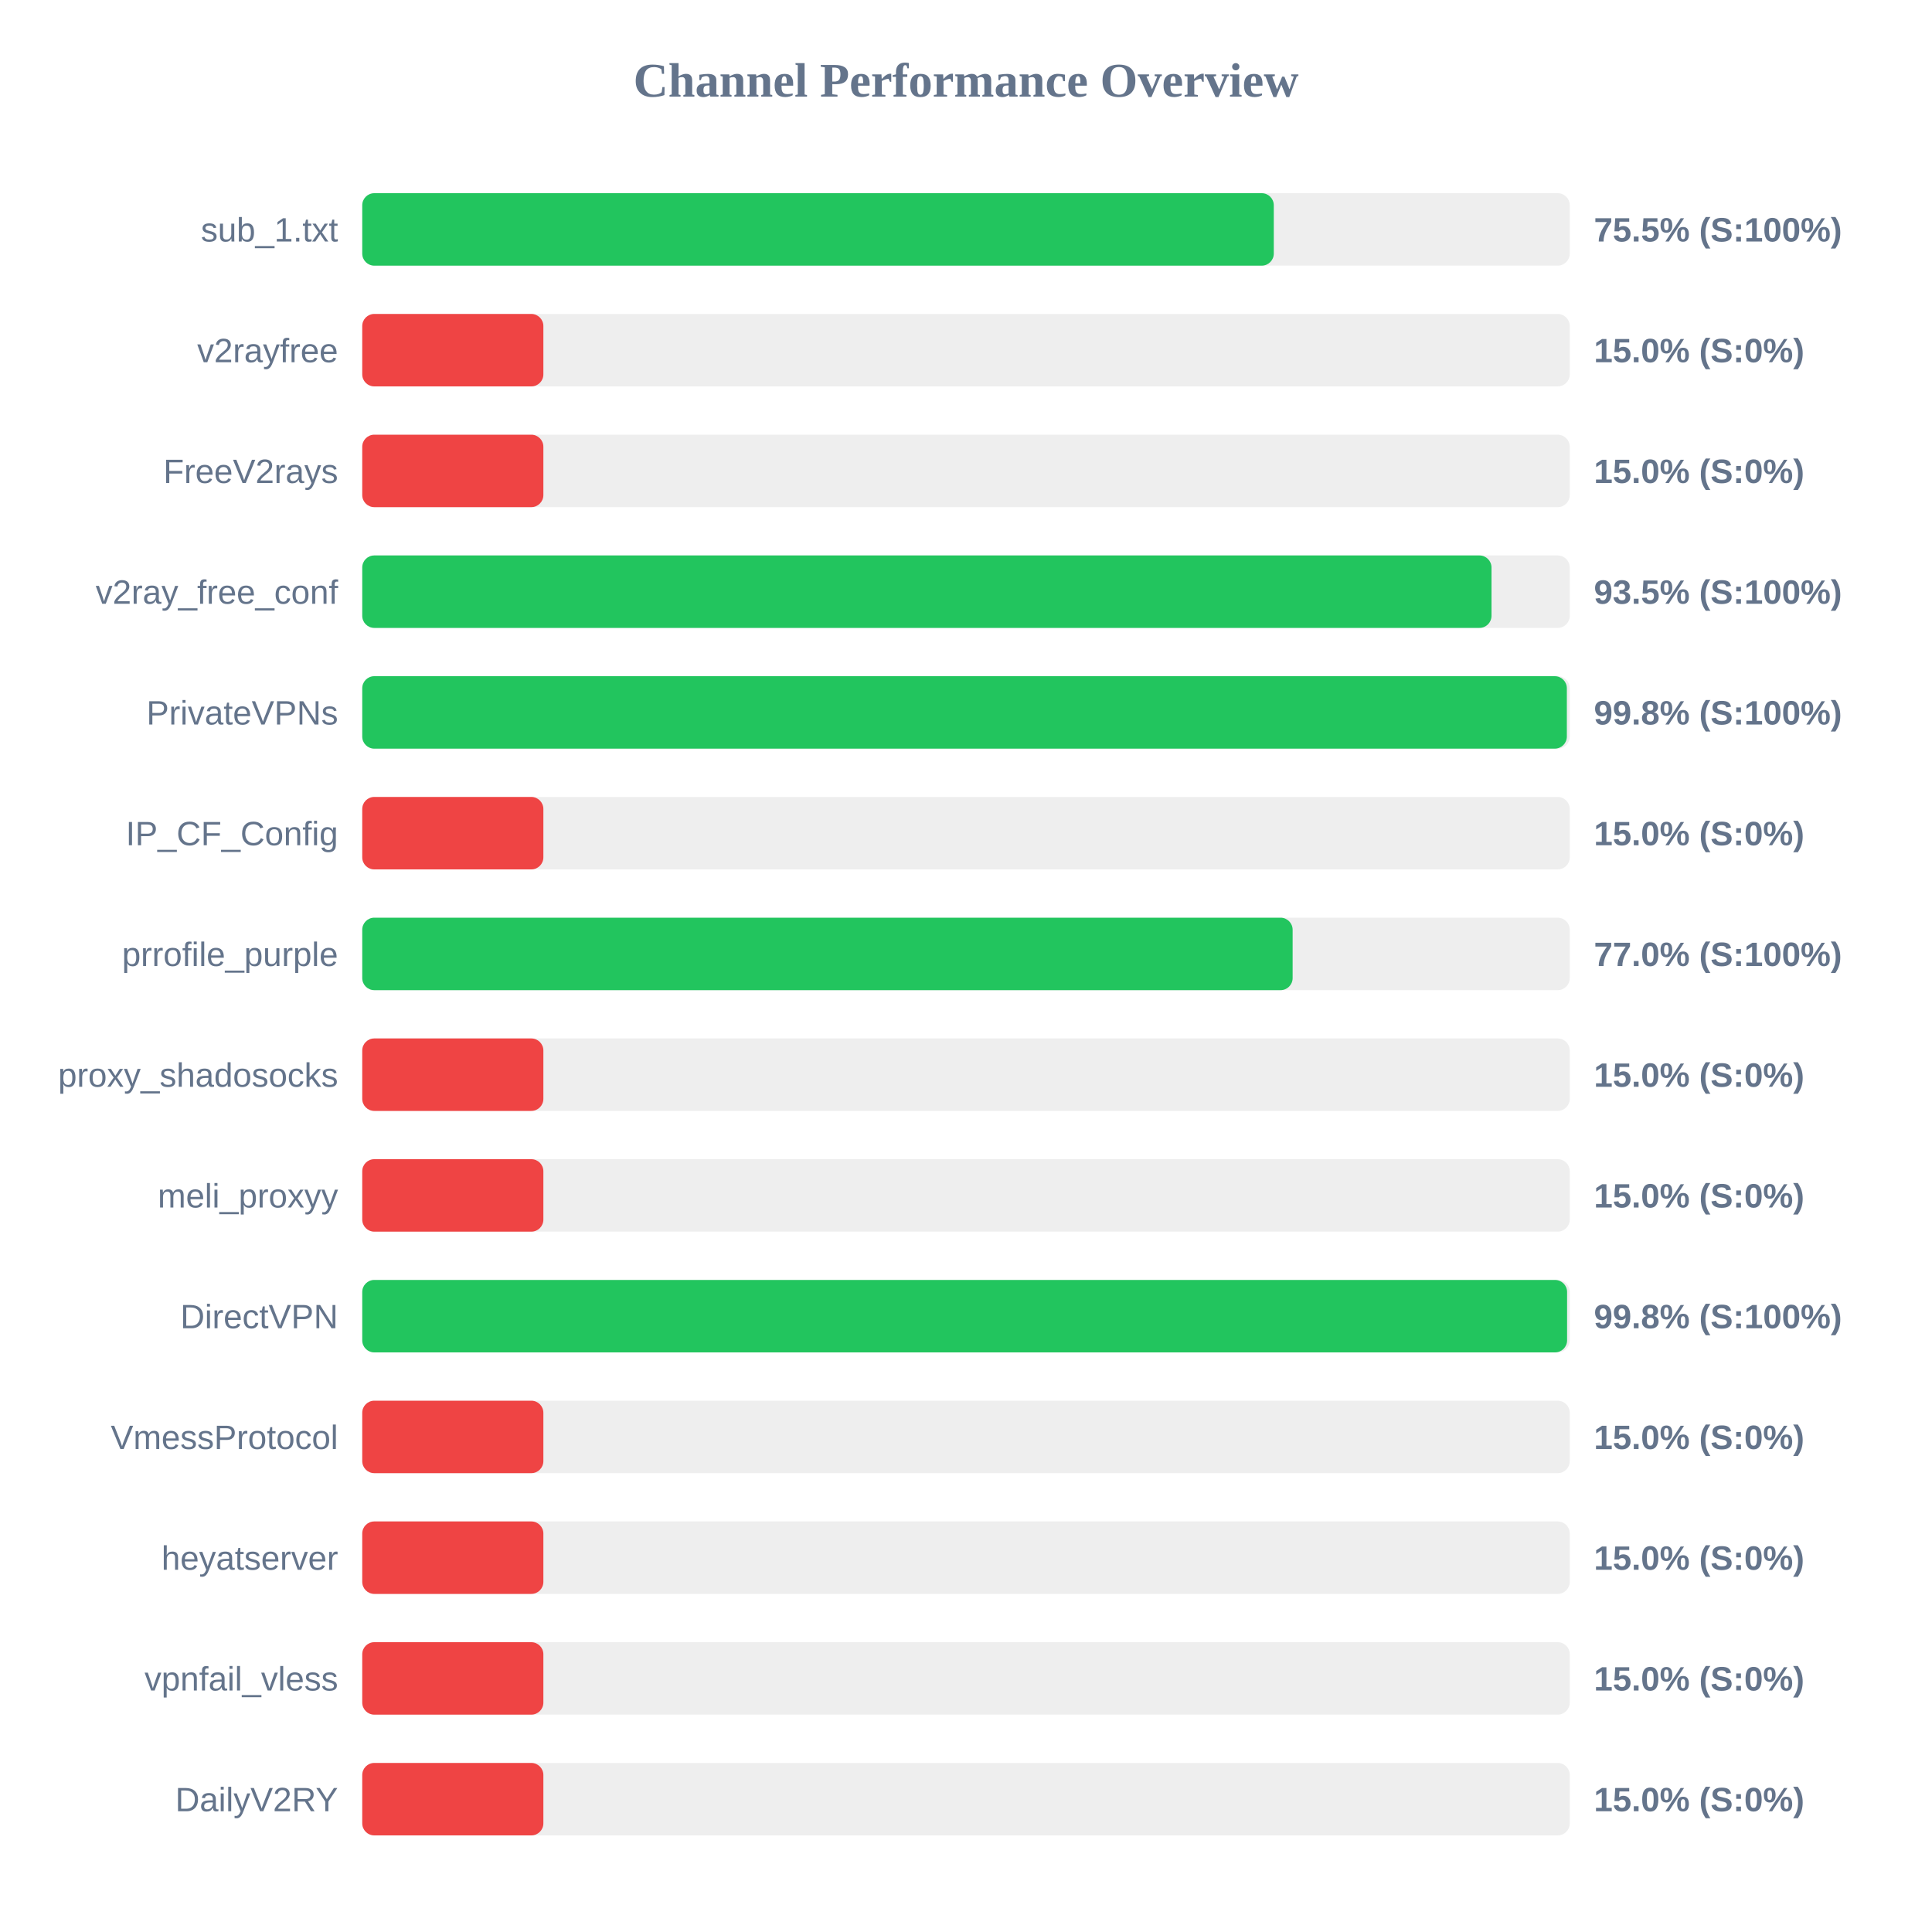
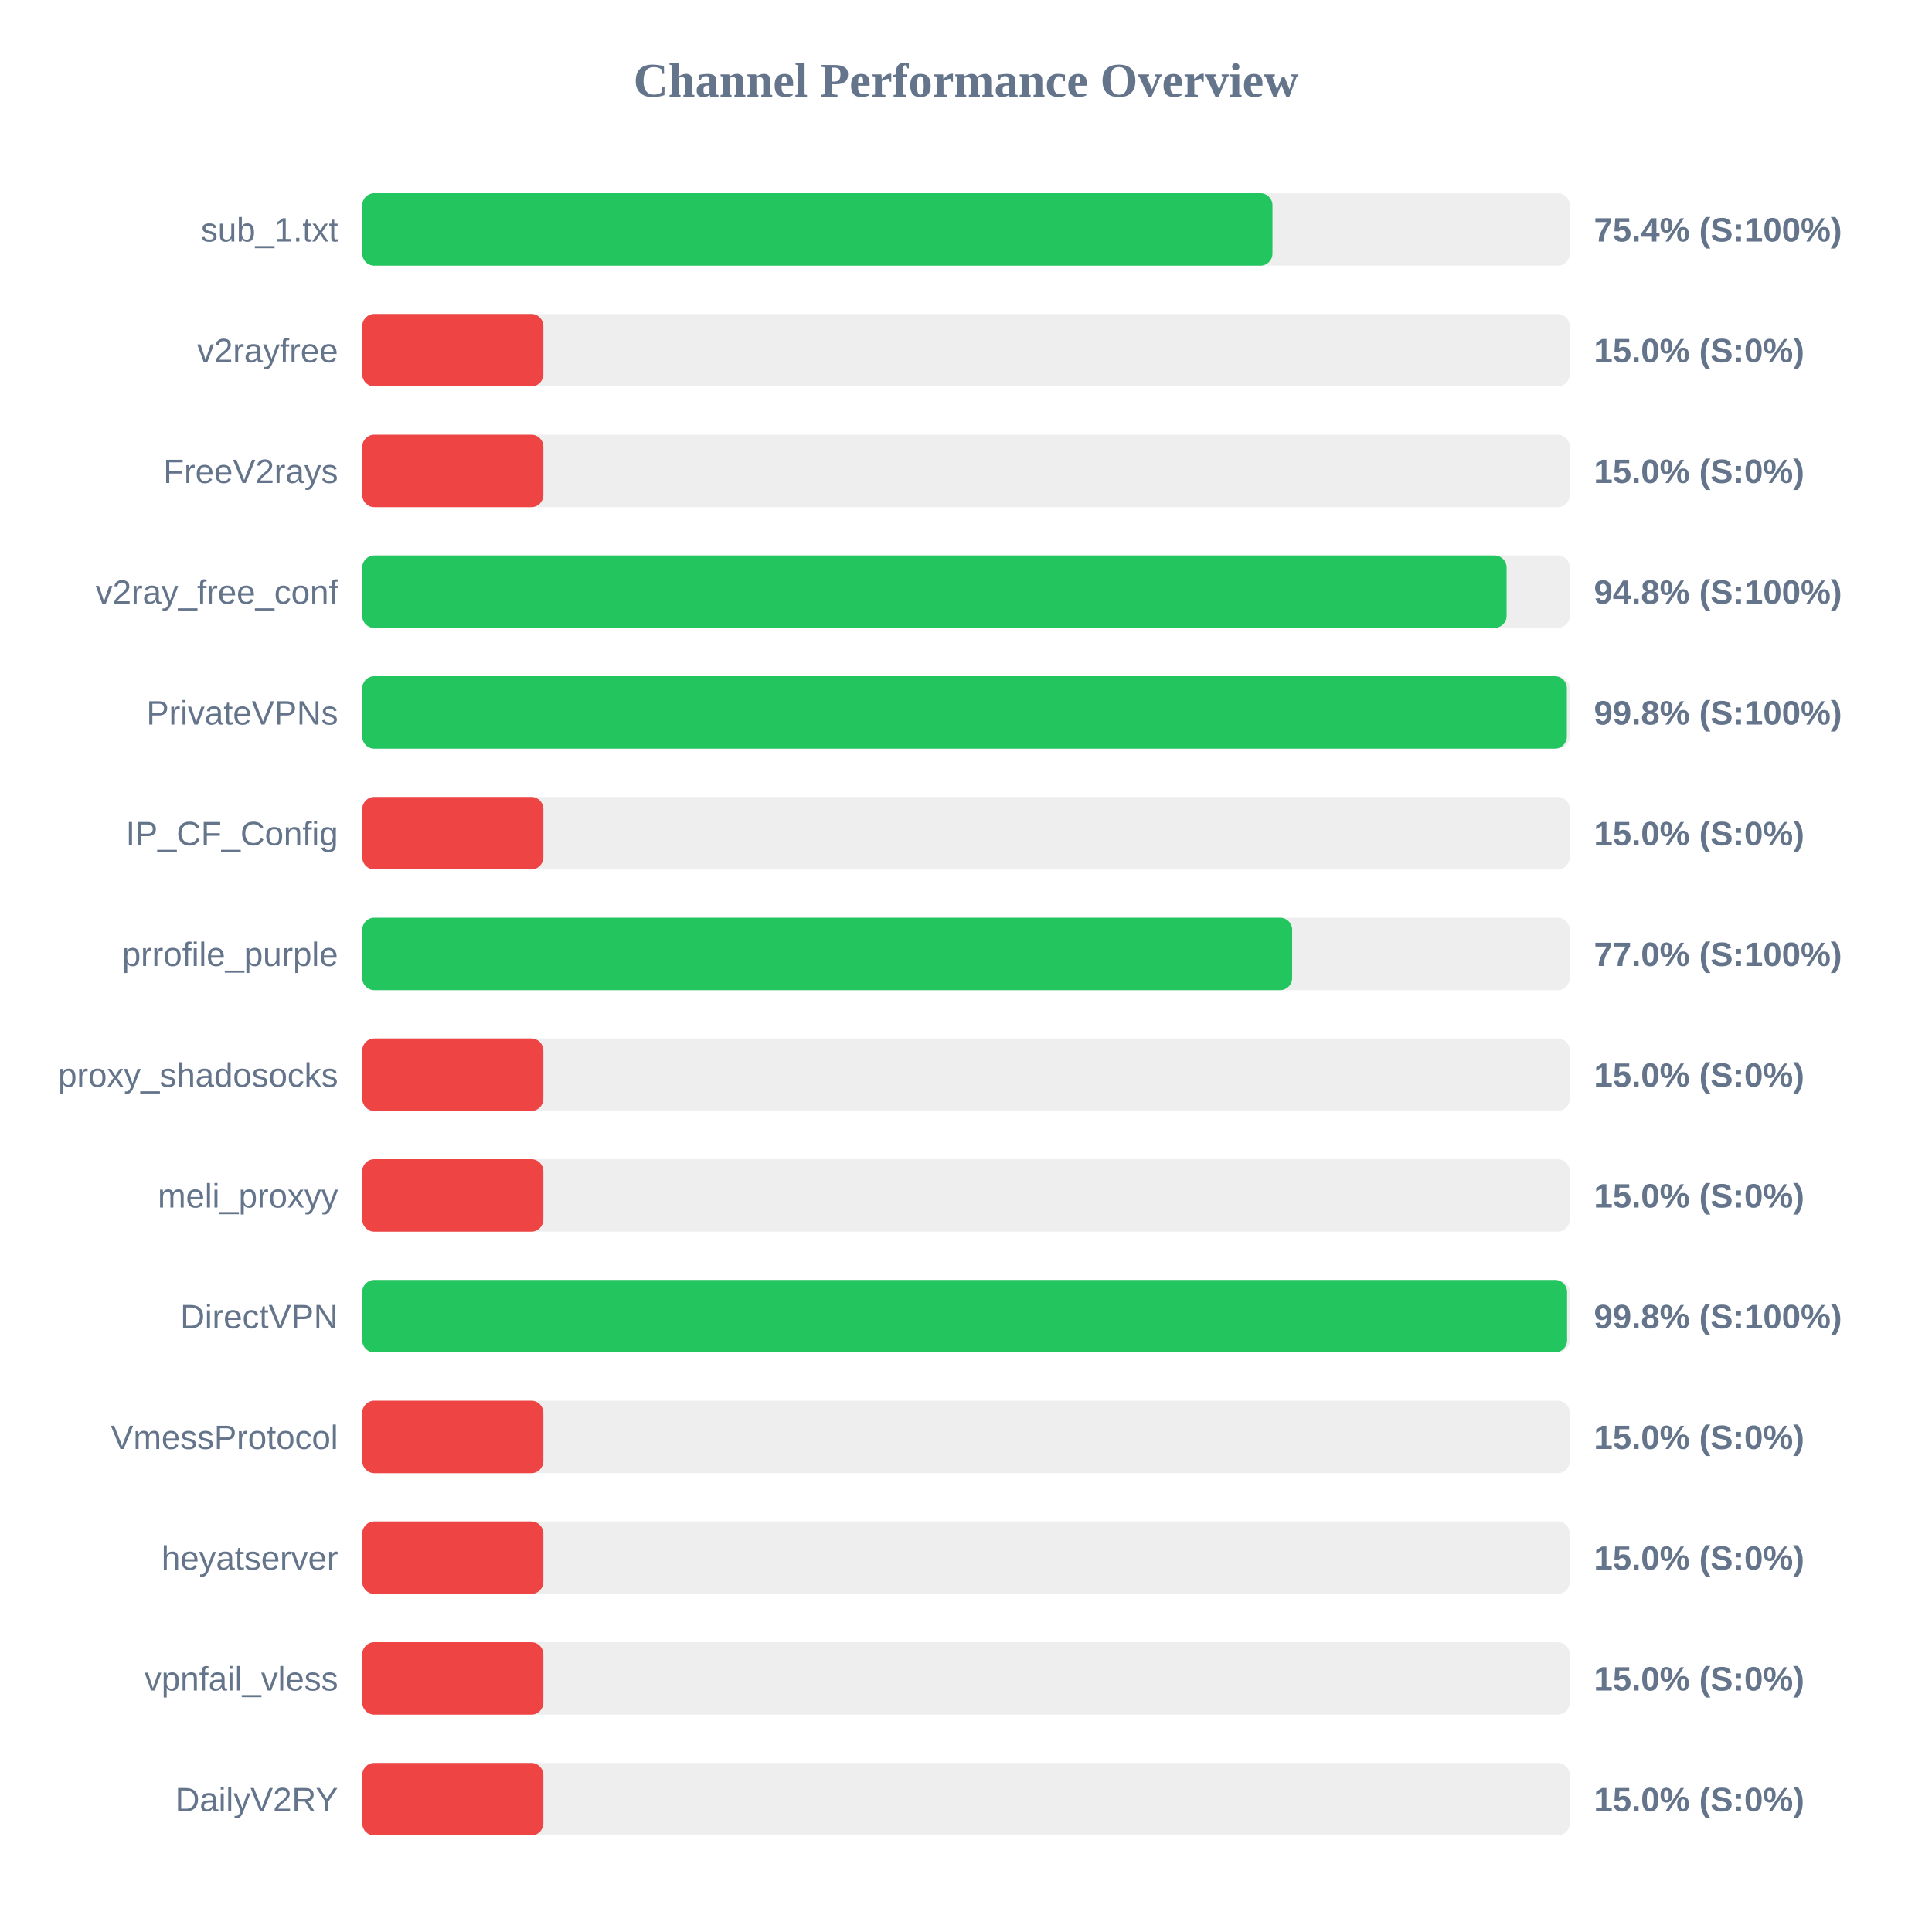
<svg xmlns="http://www.w3.org/2000/svg" width="800" height="800" version="1.1">
  <style>
        .row { font: 14px Arial; fill: #64748b; }
        .score { font: bold 14px Arial; fill: #64748b; }
    </style>
  <text x="400" y="40" text-anchor="middle" font-size="20px" font-weight="bold" fill="#64748b">Channel Performance Overview</text>
  <rect x="150" y="80" width="500" height="30" fill="#eee" rx="5" />
-   <rect x="150" y="80" width="377.45" height="30" fill="#22c55e" rx="5" />
+   <rect x="150" y="80" width="376.9" height="30" fill="#22c55e" rx="5" />
  <text x="140" y="100" text-anchor="end" class="row">sub_1.txt</text>
-   <text x="660" y="100" text-anchor="start" class="score">75.5% (S:100%)</text>
+   <text x="660" y="100" text-anchor="start" class="score">75.4% (S:100%)</text>
  <rect x="150" y="130" width="500" height="30" fill="#eee" rx="5" />
  <rect x="150" y="130" width="75.0" height="30" fill="#ef4444" rx="5" />
  <text x="140" y="150" text-anchor="end" class="row">v2rayfree</text>
  <text x="660" y="150" text-anchor="start" class="score">15.0% (S:0%)</text>
  <rect x="150" y="180" width="500" height="30" fill="#eee" rx="5" />
  <rect x="150" y="180" width="75.0" height="30" fill="#ef4444" rx="5" />
  <text x="140" y="200" text-anchor="end" class="row">FreeV2rays</text>
  <text x="660" y="200" text-anchor="start" class="score">15.0% (S:0%)</text>
  <rect x="150" y="230" width="500" height="30" fill="#eee" rx="5" />
-   <rect x="150" y="230" width="467.6" height="30" fill="#22c55e" rx="5" />
+   <rect x="150" y="230" width="473.85" height="30" fill="#22c55e" rx="5" />
  <text x="140" y="250" text-anchor="end" class="row">v2ray_free_conf</text>
-   <text x="660" y="250" text-anchor="start" class="score">93.5% (S:100%)</text>
+   <text x="660" y="250" text-anchor="start" class="score">94.8% (S:100%)</text>
  <rect x="150" y="280" width="500" height="30" fill="#eee" rx="5" />
  <rect x="150" y="280" width="498.8" height="30" fill="#22c55e" rx="5" />
  <text x="140" y="300" text-anchor="end" class="row">PrivateVPNs</text>
  <text x="660" y="300" text-anchor="start" class="score">99.8% (S:100%)</text>
  <rect x="150" y="330" width="500" height="30" fill="#eee" rx="5" />
  <rect x="150" y="330" width="75.0" height="30" fill="#ef4444" rx="5" />
  <text x="140" y="350" text-anchor="end" class="row">IP_CF_Config</text>
  <text x="660" y="350" text-anchor="start" class="score">15.0% (S:0%)</text>
  <rect x="150" y="380" width="500" height="30" fill="#eee" rx="5" />
-   <rect x="150" y="380" width="385.25" height="30" fill="#22c55e" rx="5" />
+   <rect x="150" y="380" width="385.05" height="30" fill="#22c55e" rx="5" />
  <text x="140" y="400" text-anchor="end" class="row">prrofile_purple</text>
  <text x="660" y="400" text-anchor="start" class="score">77.0% (S:100%)</text>
  <rect x="150" y="430" width="500" height="30" fill="#eee" rx="5" />
  <rect x="150" y="430" width="75.0" height="30" fill="#ef4444" rx="5" />
  <text x="140" y="450" text-anchor="end" class="row">proxy_shadosocks</text>
  <text x="660" y="450" text-anchor="start" class="score">15.0% (S:0%)</text>
  <rect x="150" y="480" width="500" height="30" fill="#eee" rx="5" />
  <rect x="150" y="480" width="75.0" height="30" fill="#ef4444" rx="5" />
  <text x="140" y="500" text-anchor="end" class="row">meli_proxyy</text>
  <text x="660" y="500" text-anchor="start" class="score">15.0% (S:0%)</text>
  <rect x="150" y="530" width="500" height="30" fill="#eee" rx="5" />
  <rect x="150" y="530" width="498.9" height="30" fill="#22c55e" rx="5" />
  <text x="140" y="550" text-anchor="end" class="row">DirectVPN</text>
  <text x="660" y="550" text-anchor="start" class="score">99.8% (S:100%)</text>
  <rect x="150" y="580" width="500" height="30" fill="#eee" rx="5" />
  <rect x="150" y="580" width="75.0" height="30" fill="#ef4444" rx="5" />
  <text x="140" y="600" text-anchor="end" class="row">VmessProtocol</text>
  <text x="660" y="600" text-anchor="start" class="score">15.0% (S:0%)</text>
  <rect x="150" y="630" width="500" height="30" fill="#eee" rx="5" />
  <rect x="150" y="630" width="75.0" height="30" fill="#ef4444" rx="5" />
  <text x="140" y="650" text-anchor="end" class="row">heyatserver</text>
  <text x="660" y="650" text-anchor="start" class="score">15.0% (S:0%)</text>
  <rect x="150" y="680" width="500" height="30" fill="#eee" rx="5" />
  <rect x="150" y="680" width="75.0" height="30" fill="#ef4444" rx="5" />
  <text x="140" y="700" text-anchor="end" class="row">vpnfail_vless</text>
  <text x="660" y="700" text-anchor="start" class="score">15.0% (S:0%)</text>
  <rect x="150" y="730" width="500" height="30" fill="#eee" rx="5" />
  <rect x="150" y="730" width="75.0" height="30" fill="#ef4444" rx="5" />
  <text x="140" y="750" text-anchor="end" class="row">DailyV2RY</text>
  <text x="660" y="750" text-anchor="start" class="score">15.0% (S:0%)</text>
</svg>
